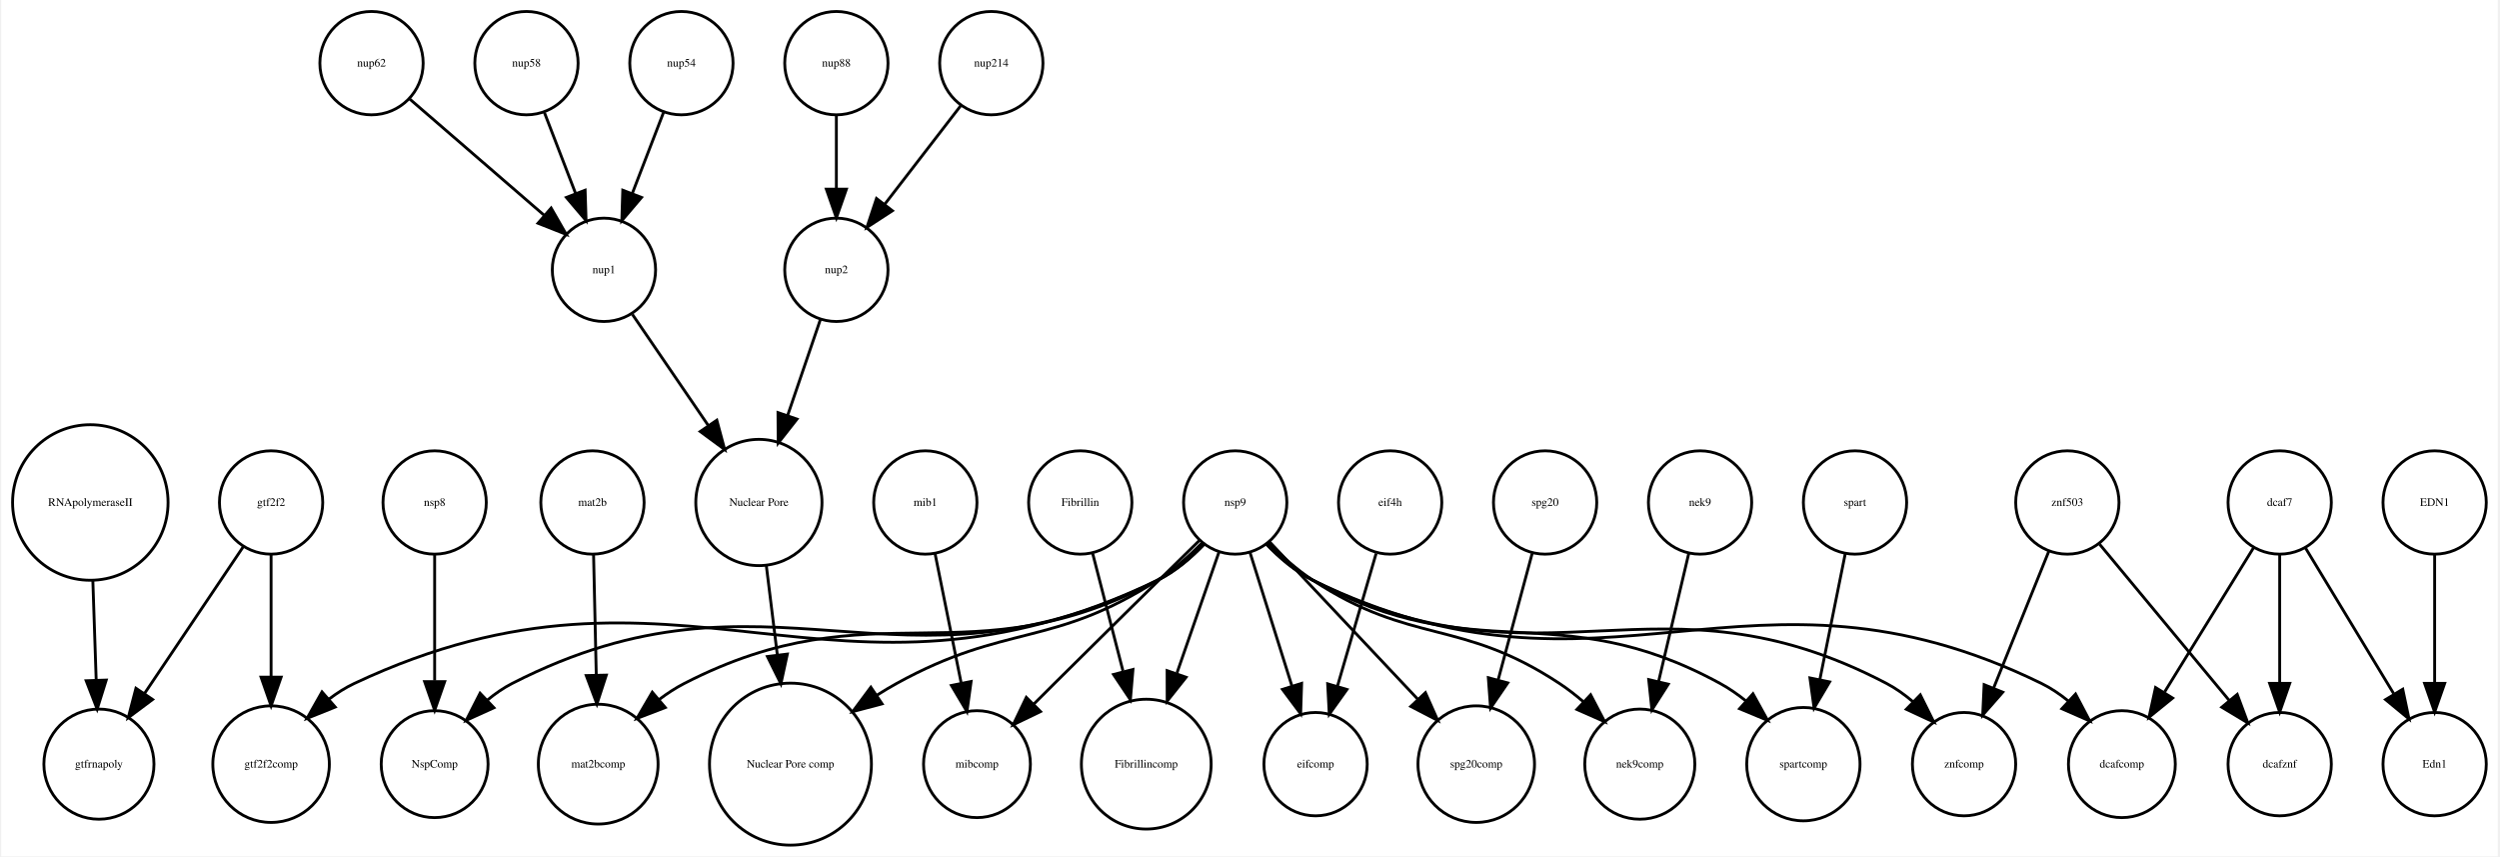
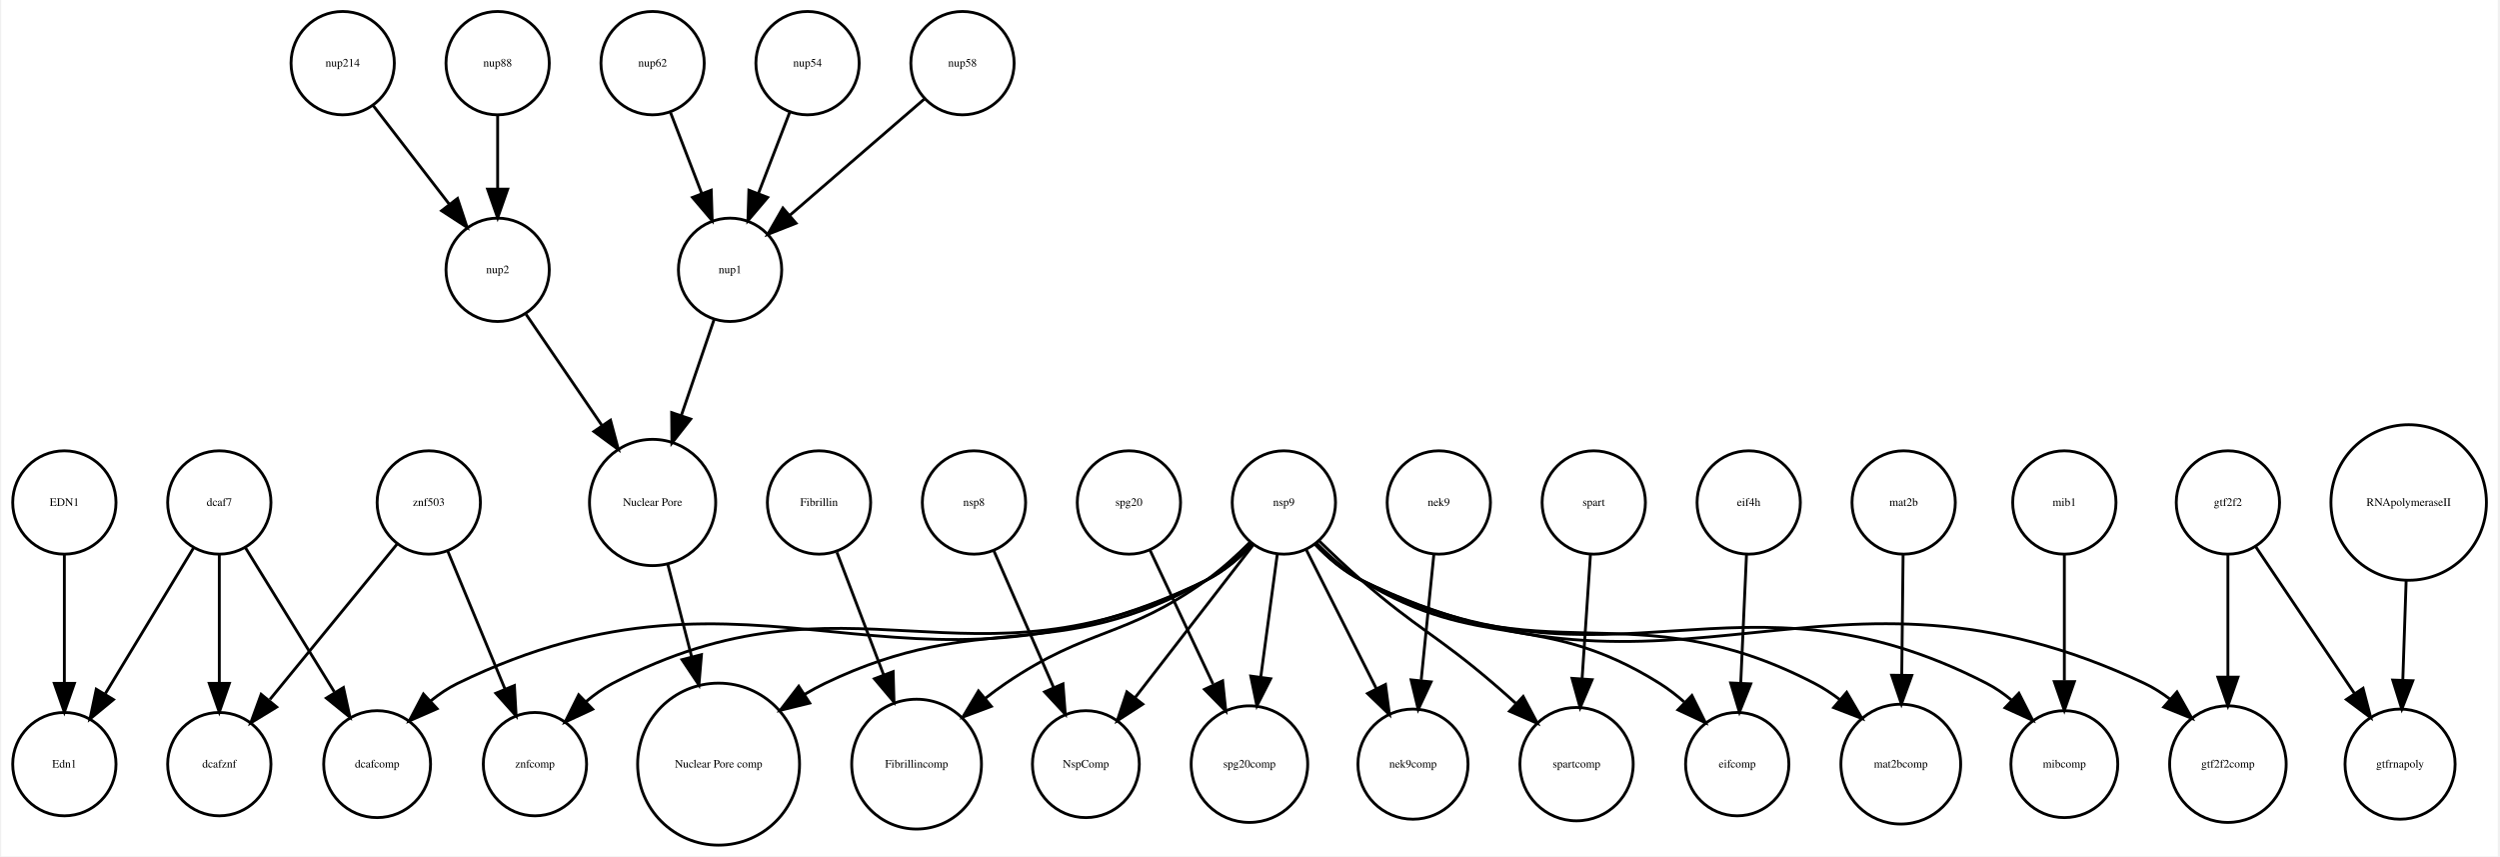
<svg xmlns="http://www.w3.org/2000/svg" width="870pt" height="298pt" viewBox="0.00 0.00 870.05 298.31">
  <g id="graph0" class="graph" transform="scale(1 1) rotate(0) translate(4 294.309)">
    <polygon fill="white" stroke="none" points="-4,4 -4,-294.309 866.047,-294.309 866.047,4 -4,4" />
    <g id="node1" class="node">
-       <ellipse fill="none" stroke="black" cx="147.047" cy="-28.108" rx="18.623" ry="18.623" />
-       <text text-anchor="middle" x="147.047" y="-26.907" font-family="Times,serif" font-size="4.00">NspComp</text>
+       <ellipse fill="none" stroke="black" cx="246" cy="-28.108" rx="28.215" ry="28.215" />
+       <text text-anchor="middle" x="246" y="-26.907" font-family="Times,serif" font-size="4.00">Nuclear Pore comp</text>
    </g>
    <g id="node2" class="node">
-       <ellipse fill="none" stroke="black" cx="30.047" cy="-28.108" rx="19.184" ry="19.184" />
-       <text text-anchor="middle" x="30.047" y="-26.907" font-family="Times,serif" font-size="4.00">gtfrnapoly</text>
+       <ellipse fill="none" stroke="black" cx="72" cy="-28.108" rx="18" ry="18" />
+       <text text-anchor="middle" x="72" y="-26.907" font-family="Times,serif" font-size="4.00">dcafznf</text>
    </g>
    <g id="node3" class="node">
-       <ellipse fill="none" stroke="black" cx="534.047" cy="-119.262" rx="18" ry="18" />
-       <text text-anchor="middle" x="534.047" y="-118.062" font-family="Times,serif" font-size="4.00">spg20</text>
+       <ellipse fill="none" stroke="black" cx="715" cy="-119.262" rx="18" ry="18" />
+       <text text-anchor="middle" x="715" y="-118.062" font-family="Times,serif" font-size="4.00">mib1</text>
+     </g>
+     <g id="node37" class="node">
+       <ellipse fill="none" stroke="black" cx="715" cy="-28.108" rx="18.623" ry="18.623" />
+       <text text-anchor="middle" x="715" y="-26.907" font-family="Times,serif" font-size="4.00">mibcomp</text>
+     </g>
+     <g id="edge1" class="edge">
+       <path fill="none" stroke="black" d="M715,-101.072C715,-88.653 715,-71.603 715,-57.217" />
+       <polygon fill="black" stroke="black" points="718.5,-56.855 715,-46.855 711.5,-56.855 718.5,-56.855" />
+     </g>
+     <g id="node4" class="node">
+       <ellipse fill="none" stroke="black" cx="18" cy="-119.262" rx="18" ry="18" />
+       <text text-anchor="middle" x="18" y="-118.062" font-family="Times,serif" font-size="4.00">EDN1</text>
+     </g>
+     <g id="node34" class="node">
+       <ellipse fill="none" stroke="black" cx="18" cy="-28.108" rx="18" ry="18" />
+       <text text-anchor="middle" x="18" y="-26.907" font-family="Times,serif" font-size="4.00">Edn1</text>
+     </g>
+     <g id="edge2" class="edge">
+       <path fill="none" stroke="black" d="M18,-101.072C18,-88.492 18,-71.16 18,-56.657" />
+       <polygon fill="black" stroke="black" points="21.5,-56.245 18,-46.245 14.5,-56.245 21.5,-56.245" />
+     </g>
+     <g id="node5" class="node">
+       <ellipse fill="none" stroke="black" cx="443" cy="-119.262" rx="18" ry="18" />
+       <text text-anchor="middle" x="443" y="-118.062" font-family="Times,serif" font-size="4.00">nsp9</text>
+     </g>
+     <g id="edge11" class="edge">
+       <path fill="none" stroke="black" d="M431.717,-104.883C427.239,-100.293 421.779,-95.492 416,-92.215 362.732,-62.006 338.187,-82.759 283,-56.215 280.677,-55.097 278.349,-53.829 276.056,-52.466" />
+       <polygon fill="black" stroke="black" points="277.748,-49.391 267.46,-46.856 273.922,-55.253 277.748,-49.391" />
+     </g>
+     <g id="node8" class="node">
+       <ellipse fill="none" stroke="black" cx="315" cy="-28.108" rx="22.61" ry="22.61" />
+       <text text-anchor="middle" x="315" y="-26.907" font-family="Times,serif" font-size="4.00">Fibrillincomp</text>
+     </g>
+     <g id="edge7" class="edge">
+       <path fill="none" stroke="black" d="M431.308,-105.523C426.786,-101.002 421.402,-96.082 416,-92.215 387.552,-71.853 374.938,-75.875 346,-56.215 343.616,-54.595 341.214,-52.814 338.859,-50.961" />
+       <polygon fill="black" stroke="black" points="341.051,-48.232 331.127,-44.522 336.572,-53.611 341.051,-48.232" />
+     </g>
+     <g id="node9" class="node">
+       <ellipse fill="none" stroke="black" cx="374" cy="-28.108" rx="18.623" ry="18.623" />
+       <text text-anchor="middle" x="374" y="-26.907" font-family="Times,serif" font-size="4.00">NspComp</text>
+     </g>
+     <g id="edge9" class="edge">
+       <path fill="none" stroke="black" d="M432.219,-104.331C421.245,-90.152 404.065,-67.954 391.207,-51.341" />
+       <polygon fill="black" stroke="black" points="393.822,-49 384.933,-43.234 388.286,-53.285 393.822,-49" />
+     </g>
+     <g id="node10" class="node">
+       <ellipse fill="none" stroke="black" cx="127" cy="-28.108" rx="18.623" ry="18.623" />
+       <text text-anchor="middle" x="127" y="-26.907" font-family="Times,serif" font-size="4.00">dcafcomp</text>
+     </g>
+     <g id="edge12" class="edge">
+       <path fill="none" stroke="black" d="M432.191,-104.749C427.691,-100.029 422.093,-95.175 416,-92.215 310.674,-41.044 260.281,-107.479 155,-56.215 151.738,-54.627 148.614,-52.514 145.713,-50.167" />
+       <polygon fill="black" stroke="black" points="147.904,-47.424 138.2,-43.17 143.133,-52.547 147.904,-47.424" />
+     </g>
+     <g id="node17" class="node">
+       <ellipse fill="none" stroke="black" cx="431" cy="-28.108" rx="20.306" ry="20.306" />
+       <text text-anchor="middle" x="431" y="-26.907" font-family="Times,serif" font-size="4.00">spg20comp</text>
+     </g>
+     <g id="edge4" class="edge">
+       <path fill="none" stroke="black" d="M440.686,-101.072C439.069,-89.056 436.868,-72.706 434.973,-58.626" />
+       <polygon fill="black" stroke="black" points="438.401,-57.855 433.598,-48.411 431.464,-58.789 438.401,-57.855" />
+     </g>
+     <g id="node20" class="node">
+       <ellipse fill="none" stroke="black" cx="488" cy="-28.108" rx="19.184" ry="19.184" />
+       <text text-anchor="middle" x="488" y="-26.907" font-family="Times,serif" font-size="4.00">nek9comp</text>
+     </g>
+     <g id="edge10" class="edge">
+       <path fill="none" stroke="black" d="M450.838,-102.732C457.553,-89.429 467.354,-70.012 475.204,-54.459" />
+       <polygon fill="black" stroke="black" points="478.414,-55.867 479.795,-45.363 472.165,-52.713 478.414,-55.867" />
+     </g>
+     <g id="node21" class="node">
+       <ellipse fill="none" stroke="black" cx="545" cy="-28.108" rx="19.745" ry="19.745" />
+       <text text-anchor="middle" x="545" y="-26.907" font-family="Times,serif" font-size="4.00">spartcomp</text>
+     </g>
+     <g id="edge5" class="edge">
+       <path fill="none" stroke="black" d="M455.384,-105.794C459.89,-101.398 465.085,-96.489 470,-92.215 489.59,-75.18 496.276,-73.095 516,-56.215 518.566,-54.019 521.212,-51.671 523.813,-49.309" />
+       <polygon fill="black" stroke="black" points="526.4,-51.683 531.36,-42.321 521.644,-46.547 526.4,-51.683" />
    </g>
    <g id="node26" class="node">
-       <ellipse fill="none" stroke="black" cx="510.047" cy="-28.108" rx="20.306" ry="20.306" />
-       <text text-anchor="middle" x="510.047" y="-26.907" font-family="Times,serif" font-size="4.00">spg20comp</text>
-     </g>
-     <g id="edge1" class="edge">
-       <path fill="none" stroke="black" d="M529.533,-101.493C526.211,-89.153 521.615,-72.081 517.721,-57.616" />
-       <polygon fill="black" stroke="black" points="521.017,-56.394 515.038,-47.648 514.258,-58.214 521.017,-56.394" />
-     </g>
-     <g id="node4" class="node">
-       <ellipse fill="none" stroke="black" cx="27.047" cy="-119.262" rx="27.094" ry="27.094" />
-       <text text-anchor="middle" x="27.047" y="-118.062" font-family="Times,serif" font-size="4.00">RNApolymeraseII</text>
-     </g>
-     <g id="edge2" class="edge">
-       <path fill="none" stroke="black" d="M27.931,-91.995C28.297,-81.096 28.724,-68.43 29.097,-57.333" />
-       <polygon fill="black" stroke="black" points="32.597,-57.396 29.435,-47.284 25.601,-57.16 32.597,-57.396" />
-     </g>
-     <g id="node5" class="node">
-       <ellipse fill="none" stroke="black" cx="341.047" cy="-272.309" rx="18" ry="18" />
-       <text text-anchor="middle" x="341.047" y="-271.109" font-family="Times,serif" font-size="4.00">nup214</text>
+       <ellipse fill="none" stroke="black" cx="601" cy="-28.108" rx="18" ry="18" />
+       <text text-anchor="middle" x="601" y="-26.907" font-family="Times,serif" font-size="4.00">eifcomp</text>
+     </g>
+     <g id="edge3" class="edge">
+       <path fill="none" stroke="black" d="M454.409,-105.097C458.901,-100.53 464.337,-95.689 470,-92.215 511.691,-66.635 532.566,-82.21 574,-56.215 576.926,-54.379 579.777,-52.171 582.463,-49.817" />
+       <polygon fill="black" stroke="black" points="585.21,-52.028 589.936,-42.546 580.328,-47.011 585.21,-52.028" />
+     </g>
+     <g id="node28" class="node">
+       <ellipse fill="none" stroke="black" cx="658" cy="-28.108" rx="20.867" ry="20.867" />
+       <text text-anchor="middle" x="658" y="-26.907" font-family="Times,serif" font-size="4.00">mat2bcomp</text>
+     </g>
+     <g id="edge8" class="edge">
+       <path fill="none" stroke="black" d="M454.213,-104.756C458.683,-100.152 464.156,-95.375 470,-92.215 533.352,-57.956 564.097,-89.435 628,-56.215 630.99,-54.661 633.913,-52.736 636.689,-50.635" />
+       <polygon fill="black" stroke="black" points="639.148,-53.139 644.499,-43.995 634.613,-47.806 639.148,-53.139" />
+     </g>
+     <g id="node30" class="node">
+       <ellipse fill="none" stroke="black" cx="182" cy="-28.108" rx="18" ry="18" />
+       <text text-anchor="middle" x="182" y="-26.907" font-family="Times,serif" font-size="4.00">znfcomp</text>
+     </g>
+     <g id="edge14" class="edge">
+       <path fill="none" stroke="black" d="M432.135,-104.862C427.628,-100.155 422.04,-95.282 416,-92.215 332.737,-49.94 291.838,-99.319 209,-56.215 205.779,-54.539 202.703,-52.343 199.857,-49.926" />
+       <polygon fill="black" stroke="black" points="202.119,-47.243 192.513,-42.774 197.235,-52.258 202.119,-47.243" />
+     </g>
+     <g id="node32" class="node">
+       <ellipse fill="none" stroke="black" cx="772" cy="-28.108" rx="20.306" ry="20.306" />
+       <text text-anchor="middle" x="772" y="-26.907" font-family="Times,serif" font-size="4.00">gtf2f2comp</text>
+     </g>
+     <g id="edge6" class="edge">
+       <path fill="none" stroke="black" d="M453.799,-104.73C458.298,-100.007 463.899,-95.157 470,-92.215 580.239,-39.063 632.346,-108.498 743,-56.215 746.053,-54.772 749,-52.889 751.77,-50.786" />
+       <polygon fill="black" stroke="black" points="754.255,-53.262 759.474,-44.042 749.644,-47.995 754.255,-53.262" />
+     </g>
+     <g id="edge13" class="edge">
+       <path fill="none" stroke="black" d="M453.851,-104.834C458.356,-100.125 463.947,-95.256 470,-92.215 557.75,-48.131 600.694,-101.172 688,-56.215 691.012,-54.664 693.895,-52.655 696.582,-50.433" />
+       <polygon fill="black" stroke="black" points="699.167,-52.804 703.983,-43.367 694.333,-47.741 699.167,-52.804" />
+     </g>
+     <g id="node6" class="node">
+       <ellipse fill="none" stroke="black" cx="497" cy="-119.262" rx="18" ry="18" />
+       <text text-anchor="middle" x="497" y="-118.062" font-family="Times,serif" font-size="4.00">nek9</text>
+     </g>
+     <g id="edge15" class="edge">
+       <path fill="none" stroke="black" d="M495.265,-101.072C494.019,-88.734 492.312,-71.825 490.866,-57.497" />
+       <polygon fill="black" stroke="black" points="494.309,-56.761 489.823,-47.163 487.345,-57.464 494.309,-56.761" />
+     </g>
+     <g id="node7" class="node">
+       <ellipse fill="none" stroke="black" cx="605" cy="-119.262" rx="18" ry="18" />
+       <text text-anchor="middle" x="605" y="-118.062" font-family="Times,serif" font-size="4.00">eif4h</text>
+     </g>
+     <g id="edge16" class="edge">
+       <path fill="none" stroke="black" d="M604.229,-101.072C603.664,-88.492 602.887,-71.16 602.236,-56.657" />
+       <polygon fill="black" stroke="black" points="605.714,-56.078 601.769,-46.245 598.721,-56.391 605.714,-56.078" />
+     </g>
+     <g id="node11" class="node">
+       <ellipse fill="none" stroke="black" cx="335" cy="-119.262" rx="18" ry="18" />
+       <text text-anchor="middle" x="335" y="-118.062" font-family="Times,serif" font-size="4.00">nsp8</text>
+     </g>
+     <g id="edge17" class="edge">
+       <path fill="none" stroke="black" d="M341.972,-102.323C347.724,-89.175 355.996,-70.264 362.693,-54.955" />
+       <polygon fill="black" stroke="black" points="366.023,-56.076 366.824,-45.512 359.61,-53.271 366.023,-56.076" />
+     </g>
+     <g id="node12" class="node">
+       <ellipse fill="none" stroke="black" cx="223" cy="-119.262" rx="21.99" ry="21.99" />
+       <text text-anchor="middle" x="223" y="-118.062" font-family="Times,serif" font-size="4.00">Nuclear Pore</text>
+     </g>
+     <g id="edge18" class="edge">
+       <path fill="none" stroke="black" d="M228.219,-98.031C230.695,-88.434 233.731,-76.664 236.59,-65.585" />
+       <polygon fill="black" stroke="black" points="240.034,-66.244 239.143,-55.687 233.256,-64.496 240.034,-66.244" />
+     </g>
+     <g id="node13" class="node">
+       <ellipse fill="none" stroke="black" cx="835" cy="-119.262" rx="27.094" ry="27.094" />
+       <text text-anchor="middle" x="835" y="-118.062" font-family="Times,serif" font-size="4.00">RNApolymeraseII</text>
+     </g>
+     <g id="node36" class="node">
+       <ellipse fill="none" stroke="black" cx="832" cy="-28.108" rx="19.184" ry="19.184" />
+       <text text-anchor="middle" x="832" y="-26.907" font-family="Times,serif" font-size="4.00">gtfrnapoly</text>
+     </g>
+     <g id="edge19" class="edge">
+       <path fill="none" stroke="black" d="M834.116,-91.995C833.749,-81.096 833.323,-68.43 832.95,-57.333" />
+       <polygon fill="black" stroke="black" points="836.446,-57.16 832.612,-47.284 829.45,-57.396 836.446,-57.16" />
+     </g>
+     <g id="node14" class="node">
+       <ellipse fill="none" stroke="black" cx="169" cy="-200.309" rx="18" ry="18" />
+       <text text-anchor="middle" x="169" y="-199.109" font-family="Times,serif" font-size="4.00">nup2</text>
+     </g>
+     <g id="edge20" class="edge">
+       <path fill="none" stroke="black" d="M178.904,-184.81C186.277,-174.019 196.538,-158.998 205.306,-146.162" />
+       <polygon fill="black" stroke="black" points="208.334,-147.935 211.085,-137.704 202.554,-143.987 208.334,-147.935" />
+     </g>
+     <g id="node15" class="node">
+       <ellipse fill="none" stroke="black" cx="659" cy="-119.262" rx="18" ry="18" />
+       <text text-anchor="middle" x="659" y="-118.062" font-family="Times,serif" font-size="4.00">mat2b</text>
+     </g>
+     <g id="edge21" class="edge">
+       <path fill="none" stroke="black" d="M658.807,-101.072C658.674,-89.217 658.494,-73.144 658.337,-59.194" />
+       <polygon fill="black" stroke="black" points="661.836,-59.006 658.224,-49.046 654.836,-59.085 661.836,-59.006" />
+     </g>
+     <g id="node16" class="node">
+       <ellipse fill="none" stroke="black" cx="145" cy="-119.262" rx="18" ry="18" />
+       <text text-anchor="middle" x="145" y="-118.062" font-family="Times,serif" font-size="4.00">znf503</text>
+     </g>
+     <g id="edge22" class="edge">
+       <path fill="none" stroke="black" d="M133.913,-104.721C122.161,-90.369 103.431,-67.494 89.647,-50.659" />
+       <polygon fill="black" stroke="black" points="91.996,-48.003 82.952,-42.483 86.579,-52.438 91.996,-48.003" />
+     </g>
+     <g id="edge23" class="edge">
+       <path fill="none" stroke="black" d="M151.615,-102.323C157.139,-89.011 165.116,-69.79 171.511,-54.383" />
+       <polygon fill="black" stroke="black" points="174.842,-55.486 175.442,-44.908 168.377,-52.803 174.842,-55.486" />
+     </g>
+     <g id="node18" class="node">
+       <ellipse fill="none" stroke="black" cx="223" cy="-272.309" rx="18" ry="18" />
+       <text text-anchor="middle" x="223" y="-271.109" font-family="Times,serif" font-size="4.00">nup62</text>
+     </g>
+     <g id="node25" class="node">
+       <ellipse fill="none" stroke="black" cx="250" cy="-200.309" rx="18" ry="18" />
+       <text text-anchor="middle" x="250" y="-199.109" font-family="Times,serif" font-size="4.00">nup1</text>
+     </g>
+     <g id="edge24" class="edge">
+       <path fill="none" stroke="black" d="M229.262,-255.073C232.5,-246.68 236.525,-236.243 240.166,-226.804" />
+       <polygon fill="black" stroke="black" points="243.438,-228.046 243.772,-217.456 236.907,-225.526 243.438,-228.046" />
    </g>
    <g id="node19" class="node">
-       <ellipse fill="none" stroke="black" cx="287.047" cy="-200.309" rx="18" ry="18" />
-       <text text-anchor="middle" x="287.047" y="-199.109" font-family="Times,serif" font-size="4.00">nup2</text>
-     </g>
-     <g id="edge3" class="edge">
-       <path fill="none" stroke="black" d="M330.378,-257.479C322.834,-247.7 312.566,-234.389 303.918,-223.179" />
-       <polygon fill="black" stroke="black" points="306.573,-220.89 297.693,-215.11 301.03,-225.165 306.573,-220.89" />
-     </g>
-     <g id="node6" class="node">
-       <ellipse fill="none" stroke="black" cx="588.047" cy="-119.262" rx="18" ry="18" />
-       <text text-anchor="middle" x="588.047" y="-118.062" font-family="Times,serif" font-size="4.00">nek9</text>
-     </g>
-     <g id="node28" class="node">
-       <ellipse fill="none" stroke="black" cx="567.047" cy="-28.108" rx="19.184" ry="19.184" />
-       <text text-anchor="middle" x="567.047" y="-26.907" font-family="Times,serif" font-size="4.00">nek9comp</text>
-     </g>
-     <g id="edge4" class="edge">
-       <path fill="none" stroke="black" d="M584.097,-101.493C581.152,-88.991 577.063,-71.631 573.628,-57.046" />
-       <polygon fill="black" stroke="black" points="576.967,-55.956 571.267,-47.025 570.153,-57.561 576.967,-55.956" />
-     </g>
-     <g id="node7" class="node">
-       <ellipse fill="none" stroke="black" cx="204.047" cy="-28.108" rx="20.867" ry="20.867" />
-       <text text-anchor="middle" x="204.047" y="-26.907" font-family="Times,serif" font-size="4.00">mat2bcomp</text>
-     </g>
-     <g id="node8" class="node">
-       <ellipse fill="none" stroke="black" cx="271.047" cy="-28.108" rx="28.215" ry="28.215" />
-       <text text-anchor="middle" x="271.047" y="-26.907" font-family="Times,serif" font-size="4.00">Nuclear Pore comp</text>
-     </g>
-     <g id="node9" class="node">
-       <ellipse fill="none" stroke="black" cx="206.047" cy="-200.309" rx="18" ry="18" />
-       <text text-anchor="middle" x="206.047" y="-199.109" font-family="Times,serif" font-size="4.00">nup1</text>
+       <ellipse fill="none" stroke="black" cx="169" cy="-272.309" rx="18" ry="18" />
+       <text text-anchor="middle" x="169" y="-271.109" font-family="Times,serif" font-size="4.00">nup88</text>
+     </g>
+     <g id="edge25" class="edge">
+       <path fill="none" stroke="black" d="M169,-254.005C169,-246.291 169,-237.021 169,-228.421" />
+       <polygon fill="black" stroke="black" points="172.5,-228.413 169,-218.413 165.5,-228.413 172.5,-228.413" />
    </g>
    <g id="node22" class="node">
-       <ellipse fill="none" stroke="black" cx="260.047" cy="-119.262" rx="21.99" ry="21.99" />
-       <text text-anchor="middle" x="260.047" y="-118.062" font-family="Times,serif" font-size="4.00">Nuclear Pore</text>
-     </g>
-     <g id="edge5" class="edge">
-       <path fill="none" stroke="black" d="M215.951,-184.81C223.323,-174.019 233.584,-158.998 242.353,-146.162" />
-       <polygon fill="black" stroke="black" points="245.381,-147.935 248.132,-137.704 239.601,-143.987 245.381,-147.935" />
-     </g>
-     <g id="node10" class="node">
-       <ellipse fill="none" stroke="black" cx="287.047" cy="-272.309" rx="18" ry="18" />
-       <text text-anchor="middle" x="287.047" y="-271.109" font-family="Times,serif" font-size="4.00">nup88</text>
-     </g>
-     <g id="edge6" class="edge">
-       <path fill="none" stroke="black" d="M287.047,-254.005C287.047,-246.291 287.047,-237.021 287.047,-228.421" />
-       <polygon fill="black" stroke="black" points="290.547,-228.413 287.047,-218.413 283.547,-228.413 290.547,-228.413" />
-     </g>
-     <g id="node11" class="node">
-       <ellipse fill="none" stroke="black" cx="480.047" cy="-119.262" rx="18" ry="18" />
-       <text text-anchor="middle" x="480.047" y="-118.062" font-family="Times,serif" font-size="4.00">eif4h</text>
-     </g>
-     <g id="node25" class="node">
-       <ellipse fill="none" stroke="black" cx="454.047" cy="-28.108" rx="18" ry="18" />
-       <text text-anchor="middle" x="454.047" y="-26.907" font-family="Times,serif" font-size="4.00">eifcomp</text>
-     </g>
-     <g id="edge7" class="edge">
-       <path fill="none" stroke="black" d="M475.156,-101.493C471.356,-88.46 466.015,-70.147 461.657,-55.202" />
-       <polygon fill="black" stroke="black" points="464.987,-54.12 458.827,-45.5 458.267,-56.08 464.987,-54.12" />
-     </g>
-     <g id="node12" class="node">
-       <ellipse fill="none" stroke="black" cx="336.047" cy="-28.108" rx="18.623" ry="18.623" />
-       <text text-anchor="middle" x="336.047" y="-26.907" font-family="Times,serif" font-size="4.00">mibcomp</text>
-     </g>
-     <g id="node13" class="node">
-       <ellipse fill="none" stroke="black" cx="90.047" cy="-28.108" rx="20.306" ry="20.306" />
-       <text text-anchor="middle" x="90.047" y="-26.907" font-family="Times,serif" font-size="4.00">gtf2f2comp</text>
-     </g>
-     <g id="node14" class="node">
-       <ellipse fill="none" stroke="black" cx="202.047" cy="-119.262" rx="18" ry="18" />
-       <text text-anchor="middle" x="202.047" y="-118.062" font-family="Times,serif" font-size="4.00">mat2b</text>
-     </g>
-     <g id="edge8" class="edge">
-       <path fill="none" stroke="black" d="M202.432,-101.072C202.698,-89.217 203.059,-73.144 203.372,-59.194" />
-       <polygon fill="black" stroke="black" points="206.874,-59.122 203.6,-49.046 199.876,-58.965 206.874,-59.122" />
-     </g>
-     <g id="node15" class="node">
-       <ellipse fill="none" stroke="black" cx="844.047" cy="-119.262" rx="18" ry="18" />
-       <text text-anchor="middle" x="844.047" y="-118.062" font-family="Times,serif" font-size="4.00">EDN1</text>
-     </g>
-     <g id="node18" class="node">
-       <ellipse fill="none" stroke="black" cx="844.047" cy="-28.108" rx="18" ry="18" />
-       <text text-anchor="middle" x="844.047" y="-26.907" font-family="Times,serif" font-size="4.00">Edn1</text>
-     </g>
-     <g id="edge9" class="edge">
-       <path fill="none" stroke="black" d="M844.047,-101.072C844.047,-88.492 844.047,-71.16 844.047,-56.657" />
-       <polygon fill="black" stroke="black" points="847.547,-56.245 844.047,-46.245 840.547,-56.245 847.547,-56.245" />
-     </g>
-     <g id="node16" class="node">
-       <ellipse fill="none" stroke="black" cx="125.047" cy="-272.309" rx="18" ry="18" />
-       <text text-anchor="middle" x="125.047" y="-271.109" font-family="Times,serif" font-size="4.00">nup62</text>
-     </g>
-     <g id="edge10" class="edge">
-       <path fill="none" stroke="black" d="M138.422,-259.75C151.161,-248.741 170.526,-232.006 185.274,-219.261" />
-       <polygon fill="black" stroke="black" points="187.643,-221.839 192.92,-212.653 183.066,-216.543 187.643,-221.839" />
-     </g>
-     <g id="node17" class="node">
-       <ellipse fill="none" stroke="black" cx="395.047" cy="-28.108" rx="22.61" ry="22.61" />
-       <text text-anchor="middle" x="395.047" y="-26.907" font-family="Times,serif" font-size="4.00">Fibrillincomp</text>
-     </g>
-     <g id="edge11" class="edge">
-       <path fill="none" stroke="black" d="M281.452,-182.93C278.155,-173.277 273.886,-160.779 270.029,-149.487" />
-       <polygon fill="black" stroke="black" points="273.325,-148.308 266.781,-139.976 266.701,-150.571 273.325,-148.308" />
-     </g>
-     <g id="node20" class="node">
-       <ellipse fill="none" stroke="black" cx="642.047" cy="-119.262" rx="18" ry="18" />
-       <text text-anchor="middle" x="642.047" y="-118.062" font-family="Times,serif" font-size="4.00">spart</text>
-     </g>
-     <g id="node32" class="node">
-       <ellipse fill="none" stroke="black" cx="624.047" cy="-28.108" rx="19.745" ry="19.745" />
-       <text text-anchor="middle" x="624.047" y="-26.907" font-family="Times,serif" font-size="4.00">spartcomp</text>
-     </g>
-     <g id="edge12" class="edge">
-       <path fill="none" stroke="black" d="M638.661,-101.493C636.17,-89.153 632.723,-72.081 629.803,-57.616" />
-       <polygon fill="black" stroke="black" points="633.2,-56.758 627.79,-47.648 626.338,-58.143 633.2,-56.758" />
-     </g>
-     <g id="node21" class="node">
-       <ellipse fill="none" stroke="black" cx="372.047" cy="-119.262" rx="18" ry="18" />
-       <text text-anchor="middle" x="372.047" y="-118.062" font-family="Times,serif" font-size="4.00">Fibrillin</text>
-     </g>
-     <g id="edge13" class="edge">
-       <path fill="none" stroke="black" d="M376.373,-101.493C379.339,-89.997 383.364,-74.393 386.918,-60.616" />
-       <polygon fill="black" stroke="black" points="390.41,-61.092 389.519,-50.535 383.632,-59.343 390.41,-61.092" />
-     </g>
-     <g id="edge14" class="edge">
-       <path fill="none" stroke="black" d="M262.598,-97.584C263.752,-88.228 265.153,-76.879 266.479,-66.132" />
-       <polygon fill="black" stroke="black" points="269.966,-66.452 267.717,-56.099 263.018,-65.595 269.966,-66.452" />
+       <ellipse fill="none" stroke="black" cx="72" cy="-119.262" rx="18" ry="18" />
+       <text text-anchor="middle" x="72" y="-118.062" font-family="Times,serif" font-size="4.00">dcaf7</text>
+     </g>
+     <g id="edge28" class="edge">
+       <path fill="none" stroke="black" d="M72,-101.072C72,-88.492 72,-71.16 72,-56.657" />
+       <polygon fill="black" stroke="black" points="75.5,-56.245 72,-46.245 68.5,-56.245 75.5,-56.245" />
+     </g>
+     <g id="edge27" class="edge">
+       <path fill="none" stroke="black" d="M81.082,-103.54C89.499,-89.896 102.176,-69.348 112.078,-53.295" />
+       <polygon fill="black" stroke="black" points="115.264,-54.798 117.535,-44.45 109.306,-51.123 115.264,-54.798" />
+     </g>
+     <g id="edge26" class="edge">
+       <path fill="none" stroke="black" d="M63.083,-103.54C54.719,-89.731 42.071,-68.849 32.298,-52.714" />
+       <polygon fill="black" stroke="black" points="35.105,-50.592 26.93,-43.851 29.117,-54.218 35.105,-50.592" />
    </g>
    <g id="node23" class="node">
-       <ellipse fill="none" stroke="black" cx="735.047" cy="-28.108" rx="18.623" ry="18.623" />
-       <text text-anchor="middle" x="735.047" y="-26.907" font-family="Times,serif" font-size="4.00">dcafcomp</text>
+       <ellipse fill="none" stroke="black" cx="277" cy="-272.309" rx="18" ry="18" />
+       <text text-anchor="middle" x="277" y="-271.109" font-family="Times,serif" font-size="4.00">nup54</text>
+     </g>
+     <g id="edge29" class="edge">
+       <path fill="none" stroke="black" d="M270.738,-255.073C267.5,-246.68 263.475,-236.243 259.834,-226.804" />
+       <polygon fill="black" stroke="black" points="263.093,-225.526 256.228,-217.456 256.562,-228.046 263.093,-225.526" />
    </g>
    <g id="node24" class="node">
-       <ellipse fill="none" stroke="black" cx="318.047" cy="-119.262" rx="18" ry="18" />
-       <text text-anchor="middle" x="318.047" y="-118.062" font-family="Times,serif" font-size="4.00">mib1</text>
-     </g>
-     <g id="edge15" class="edge">
-       <path fill="none" stroke="black" d="M321.432,-101.493C323.989,-88.829 327.553,-71.18 330.521,-56.479" />
-       <polygon fill="black" stroke="black" points="334.005,-56.905 332.554,-46.41 327.144,-55.519 334.005,-56.905" />
+       <ellipse fill="none" stroke="black" cx="115" cy="-272.309" rx="18" ry="18" />
+       <text text-anchor="middle" x="115" y="-271.109" font-family="Times,serif" font-size="4.00">nup214</text>
+     </g>
+     <g id="edge30" class="edge">
+       <path fill="none" stroke="black" d="M125.669,-257.479C133.213,-247.7 143.481,-234.389 152.129,-223.179" />
+       <polygon fill="black" stroke="black" points="155.017,-225.165 158.354,-215.11 149.474,-220.89 155.017,-225.165" />
+     </g>
+     <g id="edge31" class="edge">
+       <path fill="none" stroke="black" d="M244.406,-182.93C241.108,-173.277 236.84,-160.779 232.983,-149.487" />
+       <polygon fill="black" stroke="black" points="236.278,-148.308 229.734,-139.976 229.654,-150.571 236.278,-148.308" />
    </g>
    <g id="node27" class="node">
-       <ellipse fill="none" stroke="black" cx="179.047" cy="-272.309" rx="18" ry="18" />
-       <text text-anchor="middle" x="179.047" y="-271.109" font-family="Times,serif" font-size="4.00">nup58</text>
-     </g>
-     <g id="edge16" class="edge">
-       <path fill="none" stroke="black" d="M185.309,-255.073C188.546,-246.68 192.572,-236.243 196.213,-226.804" />
-       <polygon fill="black" stroke="black" points="199.485,-228.046 199.819,-217.456 192.954,-225.526 199.485,-228.046" />
+       <ellipse fill="none" stroke="black" cx="551" cy="-119.262" rx="18" ry="18" />
+       <text text-anchor="middle" x="551" y="-118.062" font-family="Times,serif" font-size="4.00">spart</text>
+     </g>
+     <g id="edge32" class="edge">
+       <path fill="none" stroke="black" d="M549.843,-101.072C549.024,-88.895 547.905,-72.266 546.948,-58.06" />
+       <polygon fill="black" stroke="black" points="550.421,-57.526 546.257,-47.784 543.436,-57.996 550.421,-57.526" />
    </g>
    <g id="node29" class="node">
-       <ellipse fill="none" stroke="black" cx="790.047" cy="-119.262" rx="18" ry="18" />
-       <text text-anchor="middle" x="790.047" y="-118.062" font-family="Times,serif" font-size="4.00">dcaf7</text>
-     </g>
-     <g id="edge18" class="edge">
-       <path fill="none" stroke="black" d="M798.964,-103.54C807.328,-89.731 819.976,-68.849 829.749,-52.714" />
-       <polygon fill="black" stroke="black" points="832.93,-54.218 835.117,-43.851 826.942,-50.592 832.93,-54.218" />
-     </g>
-     <g id="edge19" class="edge">
-       <path fill="none" stroke="black" d="M780.965,-103.54C772.548,-89.896 759.871,-69.348 749.968,-53.295" />
-       <polygon fill="black" stroke="black" points="752.741,-51.123 744.511,-44.45 746.783,-54.798 752.741,-51.123" />
+       <ellipse fill="none" stroke="black" cx="389" cy="-119.262" rx="18" ry="18" />
+       <text text-anchor="middle" x="389" y="-118.062" font-family="Times,serif" font-size="4.00">spg20</text>
+     </g>
+     <g id="edge33" class="edge">
+       <path fill="none" stroke="black" d="M396.316,-102.732C402.37,-89.882 411.111,-71.327 418.303,-56.06" />
+       <polygon fill="black" stroke="black" points="421.666,-57.133 422.762,-46.595 415.334,-54.15 421.666,-57.133" />
    </g>
    <g id="node31" class="node">
-       <ellipse fill="none" stroke="black" cx="790.047" cy="-28.108" rx="18" ry="18" />
-       <text text-anchor="middle" x="790.047" y="-26.907" font-family="Times,serif" font-size="4.00">dcafznf</text>
-     </g>
-     <g id="edge17" class="edge">
-       <path fill="none" stroke="black" d="M790.047,-101.072C790.047,-88.492 790.047,-71.16 790.047,-56.657" />
-       <polygon fill="black" stroke="black" points="793.547,-56.245 790.047,-46.245 786.547,-56.245 793.547,-56.245" />
-     </g>
-     <g id="node30" class="node">
-       <ellipse fill="none" stroke="black" cx="426.047" cy="-119.262" rx="18" ry="18" />
-       <text text-anchor="middle" x="426.047" y="-118.062" font-family="Times,serif" font-size="4.00">nsp9</text>
-     </g>
-     <g id="edge21" class="edge">
-       <path fill="none" stroke="black" d="M415.204,-104.818C410.7,-100.107 405.107,-95.241 399.047,-92.215 308.439,-46.98 264.199,-102.352 174.047,-56.215 171.031,-54.672 168.146,-52.667 165.458,-50.447" />
-       <polygon fill="black" stroke="black" points="167.707,-47.755 158.056,-43.383 162.874,-52.819 167.707,-47.755" />
-     </g>
-     <g id="edge24" class="edge">
-       <path fill="none" stroke="black" d="M414.85,-104.726C410.381,-100.12 404.905,-95.348 399.047,-92.215 332.86,-56.816 300.803,-90.529 234.047,-56.215 231.05,-54.675 228.123,-52.759 225.343,-50.663" />
-       <polygon fill="black" stroke="black" points="227.419,-47.834 217.531,-44.028 222.888,-53.169 227.419,-47.834" />
-     </g>
-     <g id="edge30" class="edge">
-       <path fill="none" stroke="black" d="M414.554,-105.229C410.053,-100.677 404.633,-95.812 399.047,-92.215 362.478,-68.668 346.122,-77.239 308.047,-56.215 305.79,-54.969 303.512,-53.604 301.255,-52.171" />
-       <polygon fill="black" stroke="black" points="302.982,-49.114 292.737,-46.41 299.06,-54.912 302.982,-49.114" />
-     </g>
-     <g id="edge29" class="edge">
-       <path fill="none" stroke="black" d="M413.461,-105.936C400.719,-93.441 380.464,-73.534 363.047,-56.215 360.692,-53.873 358.227,-51.412 355.784,-48.968" />
-       <polygon fill="black" stroke="black" points="358.198,-46.431 348.659,-41.82 353.24,-51.373 358.198,-46.431" />
-     </g>
-     <g id="edge27" class="edge">
-       <path fill="none" stroke="black" d="M415.253,-104.719C410.754,-99.996 405.153,-95.147 399.047,-92.215 285.941,-37.906 232.577,-109.632 119.047,-56.215 115.991,-54.777 113.043,-52.897 110.273,-50.796" />
-       <polygon fill="black" stroke="black" points="112.398,-48.005 102.567,-44.053 107.788,-53.272 112.398,-48.005" />
-     </g>
-     <g id="edge31" class="edge">
-       <path fill="none" stroke="black" d="M420.361,-101.91C416.282,-90.179 410.663,-74.018 405.754,-59.902" />
-       <polygon fill="black" stroke="black" points="408.928,-58.373 402.338,-50.077 402.317,-60.672 408.928,-58.373" />
-     </g>
-     <g id="edge22" class="edge">
-       <path fill="none" stroke="black" d="M436.861,-104.761C441.362,-100.042 446.96,-95.186 453.047,-92.215 555.508,-42.2 604.63,-106.321 707.047,-56.215 710.306,-54.62 713.428,-52.505 716.328,-50.156" />
-       <polygon fill="black" stroke="black" points="718.909,-52.535 723.84,-43.158 714.137,-47.413 718.909,-52.535" />
-     </g>
-     <g id="edge28" class="edge">
-       <path fill="none" stroke="black" d="M431.182,-101.91C435.262,-88.921 441.046,-70.502 445.777,-55.441" />
-       <polygon fill="black" stroke="black" points="449.192,-56.247 448.849,-45.658 442.513,-54.15 449.192,-56.247" />
-     </g>
-     <g id="edge20" class="edge">
-       <path fill="none" stroke="black" d="M438.082,-105.488C451.536,-91.208 473.55,-67.844 489.693,-50.71" />
-       <polygon fill="black" stroke="black" points="492.335,-53.01 496.645,-43.331 487.24,-48.209 492.335,-53.01" />
-     </g>
-     <g id="edge26" class="edge">
-       <path fill="none" stroke="black" d="M437.578,-105.289C442.083,-100.743 447.497,-95.867 453.047,-92.215 487.662,-69.44 504.451,-79.021 539.047,-56.215 541.871,-54.353 544.661,-52.184 547.321,-49.9" />
-       <polygon fill="black" stroke="black" points="549.905,-52.275 554.819,-42.889 545.124,-47.162 549.905,-52.275" />
-     </g>
-     <g id="edge25" class="edge">
-       <path fill="none" stroke="black" d="M437.302,-104.832C441.776,-100.237 447.242,-95.446 453.047,-92.215 509.937,-60.553 537.909,-87.428 595.047,-56.215 598.165,-54.511 601.204,-52.394 604.069,-50.099" />
-       <polygon fill="black" stroke="black" points="606.485,-52.634 611.603,-43.357 601.817,-47.418 606.485,-52.634" />
+       <ellipse fill="none" stroke="black" cx="772" cy="-119.262" rx="18" ry="18" />
+       <text text-anchor="middle" x="772" y="-118.062" font-family="Times,serif" font-size="4.00">gtf2f2</text>
+     </g>
+     <g id="edge35" class="edge">
+       <path fill="none" stroke="black" d="M772,-101.072C772,-89.056 772,-72.706 772,-58.626" />
+       <polygon fill="black" stroke="black" points="775.5,-58.411 772,-48.411 768.5,-58.411 775.5,-58.411" />
+     </g>
+     <g id="edge34" class="edge">
+       <path fill="none" stroke="black" d="M781.64,-103.938C790.92,-90.149 805.12,-69.049 816.079,-52.765" />
+       <polygon fill="black" stroke="black" points="819.102,-54.542 821.781,-44.291 813.294,-50.633 819.102,-54.542" />
+     </g>
+     <g id="node33" class="node">
+       <ellipse fill="none" stroke="black" cx="331" cy="-272.309" rx="18" ry="18" />
+       <text text-anchor="middle" x="331" y="-271.109" font-family="Times,serif" font-size="4.00">nup58</text>
+     </g>
+     <g id="edge36" class="edge">
+       <path fill="none" stroke="black" d="M317.624,-259.75C304.886,-248.741 285.521,-232.006 270.773,-219.261" />
+       <polygon fill="black" stroke="black" points="272.981,-216.543 263.127,-212.653 268.404,-221.839 272.981,-216.543" />
    </g>
    <g id="node35" class="node">
-       <ellipse fill="none" stroke="black" cx="680.047" cy="-28.108" rx="18" ry="18" />
-       <text text-anchor="middle" x="680.047" y="-26.907" font-family="Times,serif" font-size="4.00">znfcomp</text>
-     </g>
-     <g id="edge23" class="edge">
-       <path fill="none" stroke="black" d="M436.921,-104.881C441.429,-100.176 447.016,-95.299 453.047,-92.215 533.458,-51.089 573.05,-98.141 653.047,-56.215 656.262,-54.53 659.336,-52.328 662.181,-49.908" />
-       <polygon fill="black" stroke="black" points="664.803,-52.24 669.524,-42.755 659.919,-47.226 664.803,-52.24" />
-     </g>
-     <g id="node33" class="node">
-       <ellipse fill="none" stroke="black" cx="90.047" cy="-119.262" rx="18" ry="18" />
-       <text text-anchor="middle" x="90.047" y="-118.062" font-family="Times,serif" font-size="4.00">gtf2f2</text>
-     </g>
-     <g id="edge33" class="edge">
-       <path fill="none" stroke="black" d="M80.407,-103.938C71.127,-90.149 56.927,-69.049 45.968,-52.765" />
-       <polygon fill="black" stroke="black" points="48.752,-50.633 40.265,-44.291 42.945,-54.542 48.752,-50.633" />
-     </g>
-     <g id="edge32" class="edge">
-       <path fill="none" stroke="black" d="M90.047,-101.072C90.047,-89.056 90.047,-72.706 90.047,-58.626" />
-       <polygon fill="black" stroke="black" points="93.547,-58.411 90.047,-48.411 86.547,-58.411 93.547,-58.411" />
-     </g>
-     <g id="node34" class="node">
-       <ellipse fill="none" stroke="black" cx="147.047" cy="-119.262" rx="18" ry="18" />
-       <text text-anchor="middle" x="147.047" y="-118.062" font-family="Times,serif" font-size="4.00">nsp8</text>
-     </g>
-     <g id="edge34" class="edge">
-       <path fill="none" stroke="black" d="M147.047,-101.072C147.047,-88.653 147.047,-71.603 147.047,-57.217" />
-       <polygon fill="black" stroke="black" points="150.547,-56.855 147.047,-46.855 143.547,-56.855 150.547,-56.855" />
-     </g>
-     <g id="node36" class="node">
-       <ellipse fill="none" stroke="black" cx="716.047" cy="-119.262" rx="18" ry="18" />
-       <text text-anchor="middle" x="716.047" y="-118.062" font-family="Times,serif" font-size="4.00">znf503</text>
-     </g>
-     <g id="edge35" class="edge">
-       <path fill="none" stroke="black" d="M727.286,-104.721C739.308,-90.237 758.534,-67.074 772.542,-50.198" />
-       <polygon fill="black" stroke="black" points="775.251,-52.414 778.945,-42.483 769.865,-47.943 775.251,-52.414" />
-     </g>
-     <g id="edge36" class="edge">
-       <path fill="none" stroke="black" d="M709.611,-102.323C704.269,-89.093 696.57,-70.027 690.368,-54.668" />
-       <polygon fill="black" stroke="black" points="693.538,-53.171 686.549,-45.209 687.047,-55.792 693.538,-53.171" />
-     </g>
-     <g id="node37" class="node">
-       <ellipse fill="none" stroke="black" cx="233.047" cy="-272.309" rx="18" ry="18" />
-       <text text-anchor="middle" x="233.047" y="-271.109" font-family="Times,serif" font-size="4.00">nup54</text>
+       <ellipse fill="none" stroke="black" cx="281" cy="-119.262" rx="18" ry="18" />
+       <text text-anchor="middle" x="281" y="-118.062" font-family="Times,serif" font-size="4.00">Fibrillin</text>
    </g>
    <g id="edge37" class="edge">
-       <path fill="none" stroke="black" d="M226.785,-255.073C223.547,-246.68 219.522,-236.243 215.881,-226.804" />
-       <polygon fill="black" stroke="black" points="219.139,-225.526 212.275,-217.456 212.608,-228.046 219.139,-225.526" />
+       <path fill="none" stroke="black" d="M287.236,-101.91C291.784,-89.983 298.079,-73.478 303.525,-59.197" />
+       <polygon fill="black" stroke="black" points="306.835,-60.341 307.128,-49.75 300.294,-57.847 306.835,-60.341" />
    </g>
  </g>
</svg>
